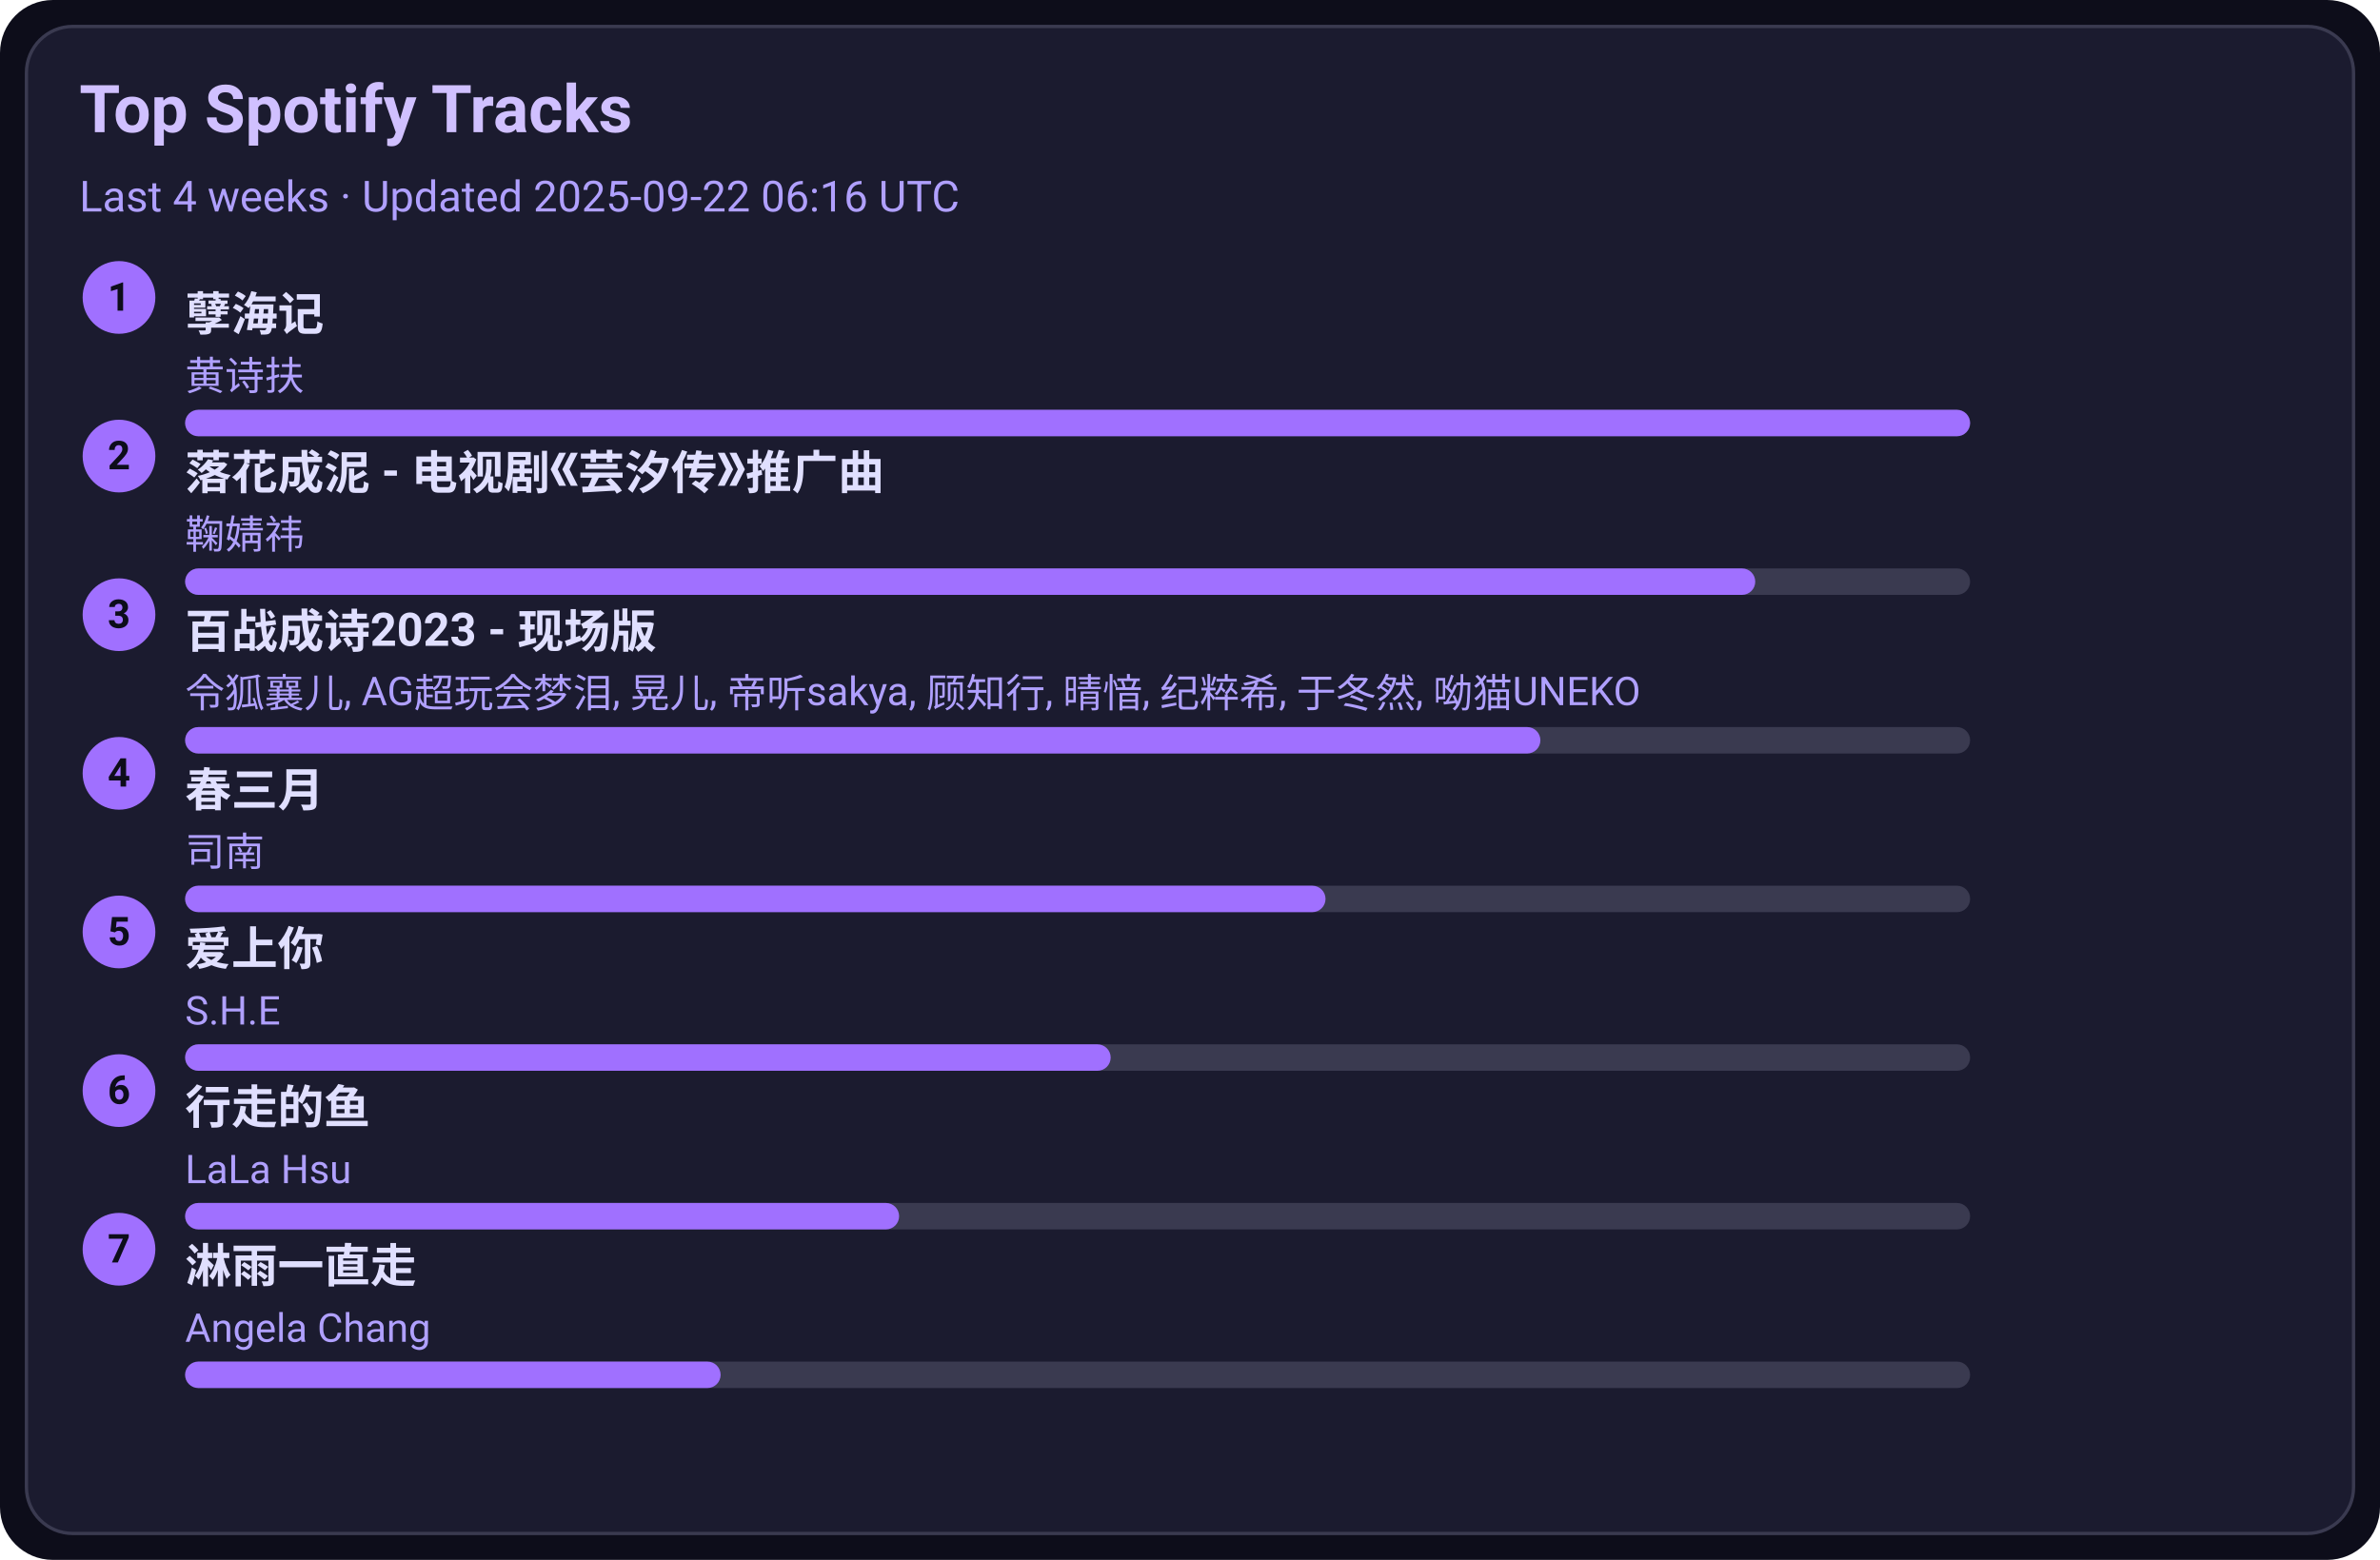
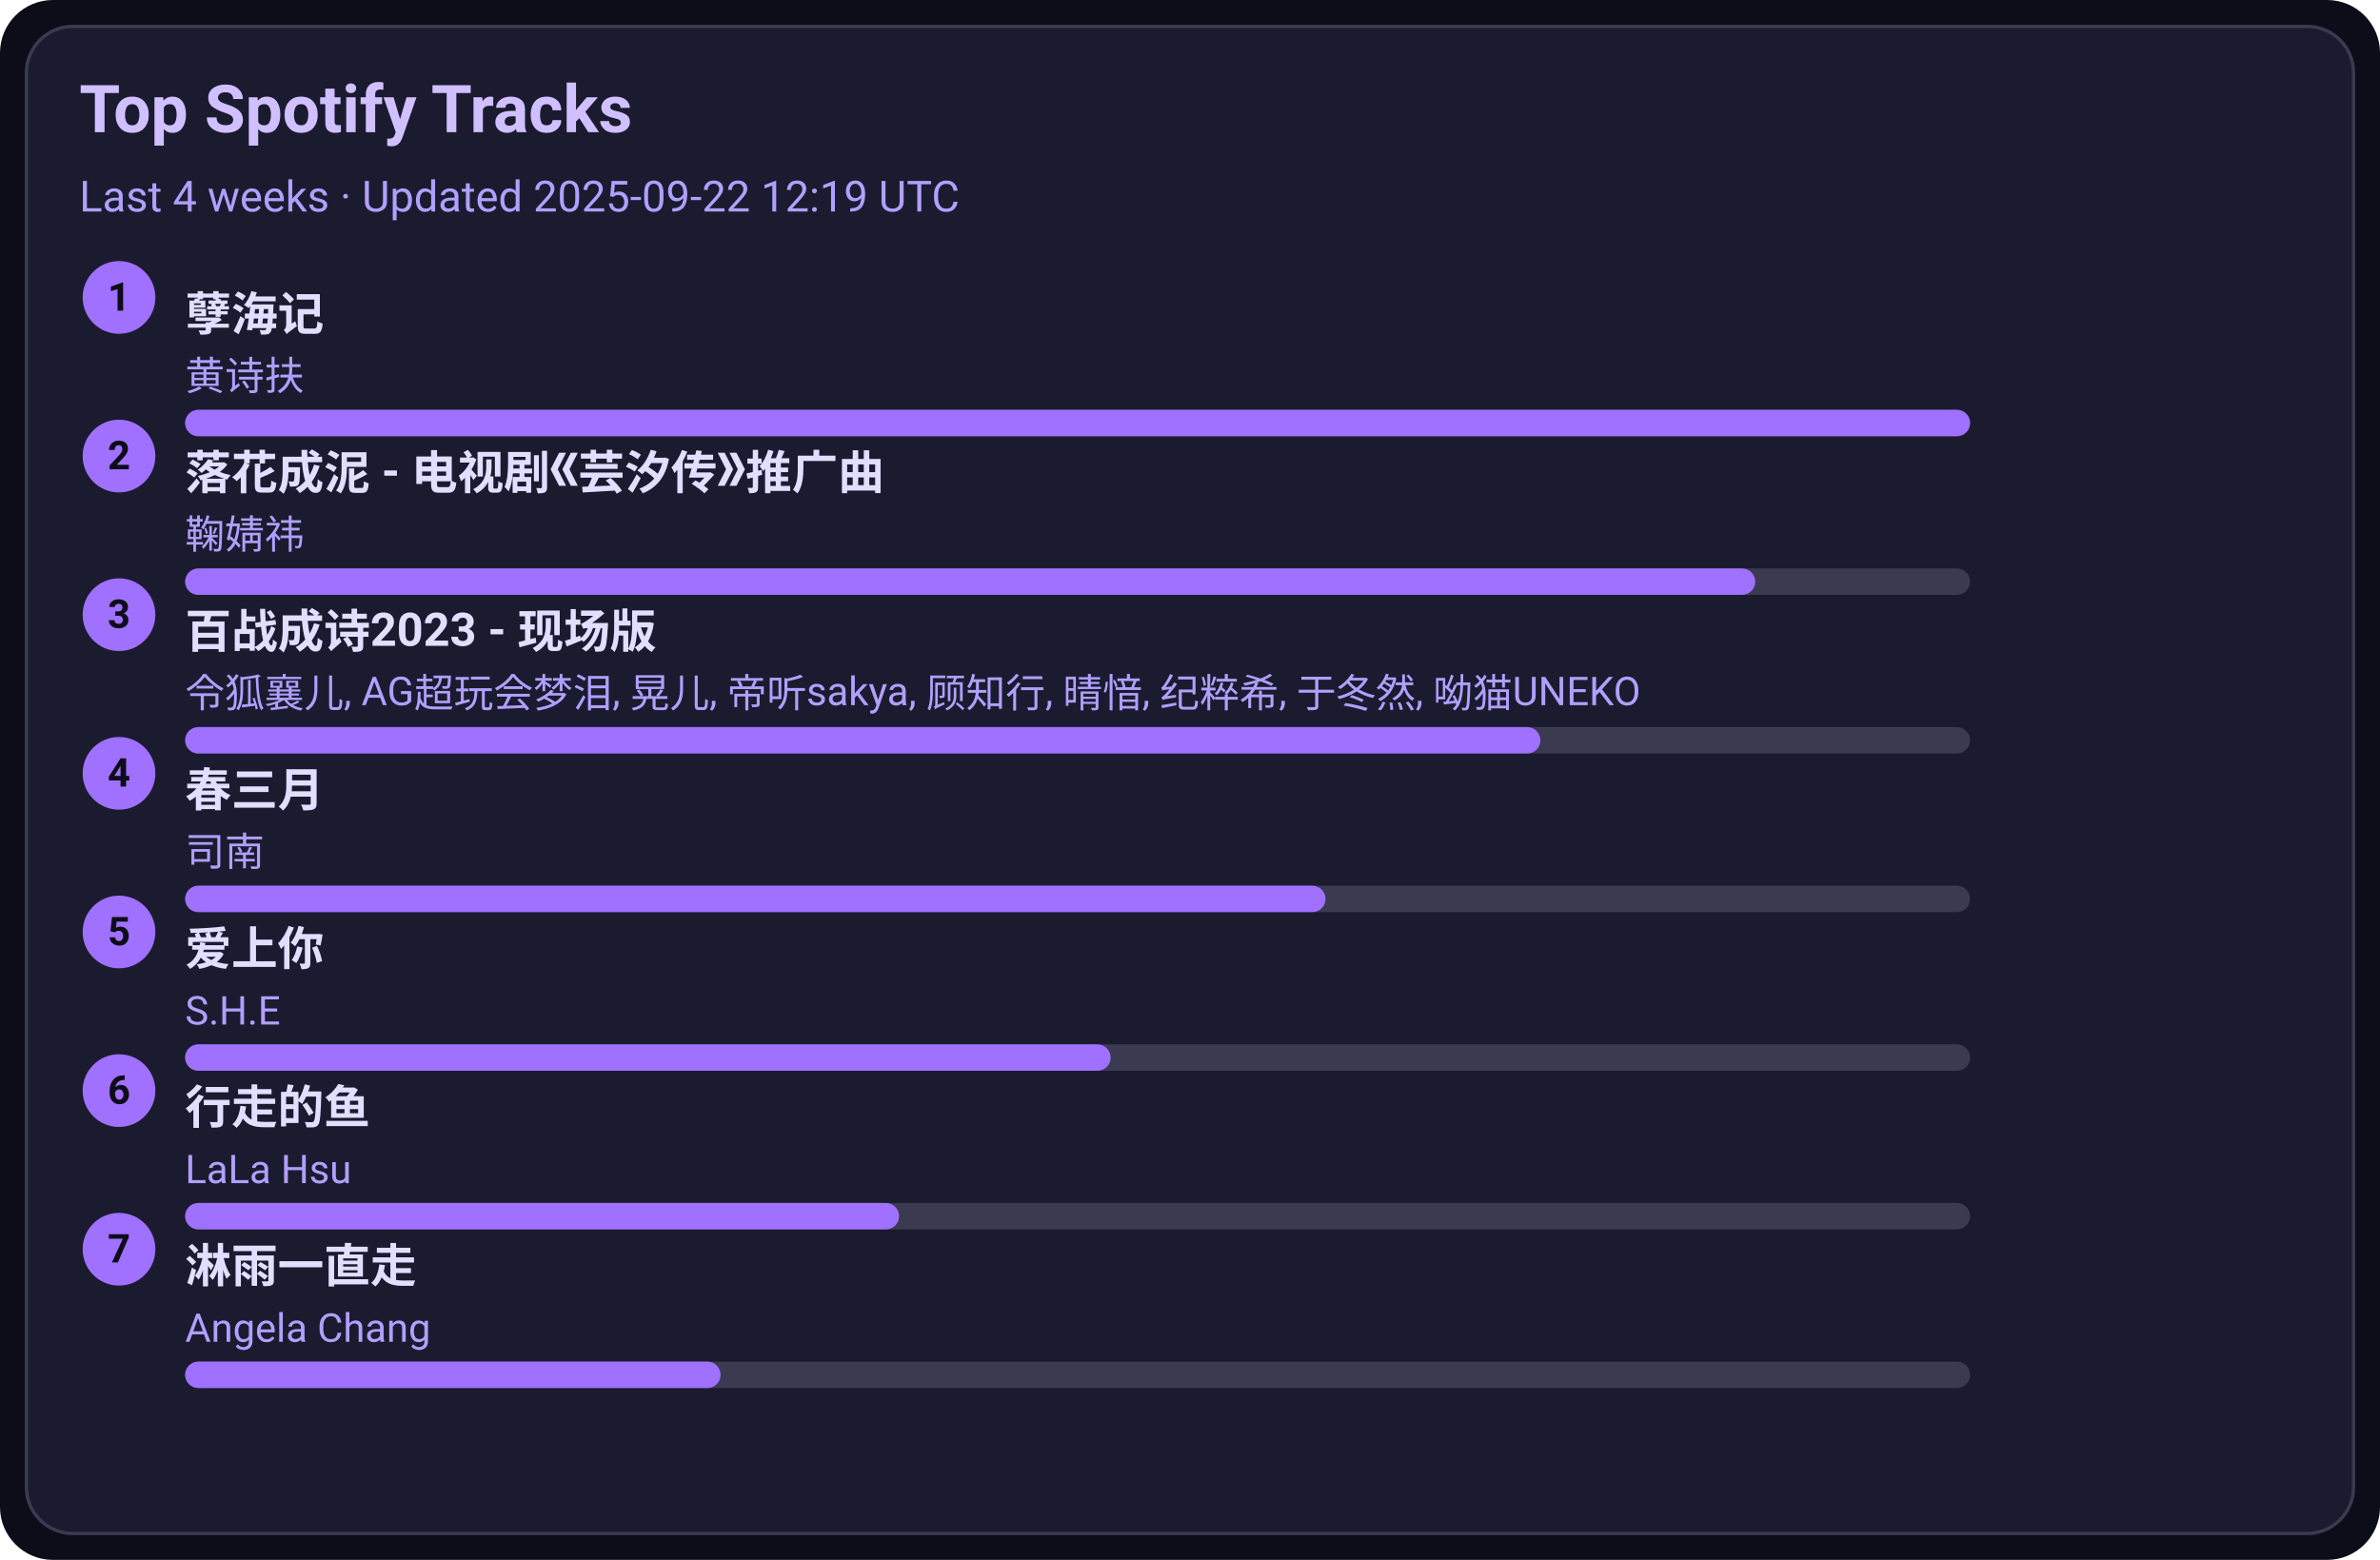
<svg xmlns="http://www.w3.org/2000/svg" width="720" height="472" viewBox="0 0 720 472">
  <style>text{font-family:-apple-system,BlinkMacSystemFont,Segoe UI,Roboto,Ubuntu,Helvetica Neue,Arial,Noto Sans,sans-serif}</style>
  <rect width="720" height="472" rx="16" fill="#0d0d1a" />
  <rect x="8" y="8" width="704" height="456" rx="14" fill="#1b1b2f" stroke="#3a3a50" />
  <text x="24" y="40" font-size="20" fill="#d0c0ff" font-weight="600">Top Spotify Tracks</text>
-   <text x="24" y="64" font-size="13" fill="#b0a0ff">Last 4 weeks · Updated 2025-09-22 06:16 UTC</text>
+   <text x="24" y="64" font-size="13" fill="#b0a0ff">Last 4 weeks · Updated 2025-09-22 12:19 UTC</text>
  <circle cx="36" cy="90" r="11" fill="#a070ff" />
  <text x="36" y="94" text-anchor="middle" font-size="12" fill="#0d0d1a" font-weight="700">1</text>
  <a href="https://open.spotify.com/track/3eIovUMhirNN6btJbpzNqD" target="_blank" rel="noopener noreferrer">
    <text x="56" y="100" font-size="14" fill="#e0dfff" font-weight="600">孽海记</text>
  </a>
  <text x="56" y="118" font-size="12" fill="#b0a0ff">黄诗扶</text>
  <rect x="56" y="124" width="540" height="8" rx="4" fill="#3a3a50" />
  <rect x="56" y="124" width="540" height="8" rx="4" fill="#a070ff" />
  <circle cx="36" cy="138" r="11" fill="#a070ff" />
  <text x="36" y="142" text-anchor="middle" font-size="12" fill="#0d0d1a" font-weight="700">2</text>
  <a href="https://open.spotify.com/track/3kOZsJz3crGIWWHeoCNa0O" target="_blank" rel="noopener noreferrer">
    <text x="56" y="148" font-size="14" fill="#e0dfff" font-weight="600">落花成泥 - 电视剧《芸汐传》推广曲</text>
  </a>
  <text x="56" y="166" font-size="12" fill="#b0a0ff">鞠婧祎</text>
  <rect x="56" y="172" width="540" height="8" rx="4" fill="#3a3a50" />
  <rect x="56" y="172" width="475" height="8" rx="4" fill="#a070ff" />
  <circle cx="36" cy="186" r="11" fill="#a070ff" />
  <text x="36" y="190" text-anchor="middle" font-size="12" fill="#0d0d1a" font-weight="700">3</text>
  <a href="https://open.spotify.com/track/2gttnS8fWnDwziLFt2TLEi" target="_blank" rel="noopener noreferrer">
    <text x="56" y="196" font-size="14" fill="#e0dfff" font-weight="600">百战成诗2023 - 现场版</text>
  </a>
  <text x="56" y="214" font-size="12" fill="#b0a0ff">令狐襄儿, AG超玩会梦泪, 晃儿, 帝听sakya, 顾知行, 晴愔, 纪粹希, 于冬然, 呦猫UNEKO</text>
  <rect x="56" y="220" width="540" height="8" rx="4" fill="#3a3a50" />
  <rect x="56" y="220" width="410" height="8" rx="4" fill="#a070ff" />
  <circle cx="36" cy="234" r="11" fill="#a070ff" />
  <text x="36" y="238" text-anchor="middle" font-size="12" fill="#0d0d1a" font-weight="700">4</text>
  <a href="https://open.spotify.com/track/5A9BOP4WTk2UayDlMb8w98" target="_blank" rel="noopener noreferrer">
    <text x="56" y="244" font-size="14" fill="#e0dfff" font-weight="600">春三月</text>
  </a>
  <text x="56" y="262" font-size="12" fill="#b0a0ff">司南</text>
  <rect x="56" y="268" width="540" height="8" rx="4" fill="#3a3a50" />
  <rect x="56" y="268" width="345" height="8" rx="4" fill="#a070ff" />
  <circle cx="36" cy="282" r="11" fill="#a070ff" />
  <text x="36" y="286" text-anchor="middle" font-size="12" fill="#0d0d1a" font-weight="700">5</text>
  <a href="https://open.spotify.com/track/4hcNpo1rtbzyNswsM5byTf" target="_blank" rel="noopener noreferrer">
    <text x="56" y="292" font-size="14" fill="#e0dfff" font-weight="600">爱上你</text>
  </a>
  <text x="56" y="310" font-size="12" fill="#b0a0ff">S.H.E</text>
  <rect x="56" y="316" width="540" height="8" rx="4" fill="#3a3a50" />
  <rect x="56" y="316" width="280" height="8" rx="4" fill="#a070ff" />
  <circle cx="36" cy="330" r="11" fill="#a070ff" />
  <text x="36" y="334" text-anchor="middle" font-size="12" fill="#0d0d1a" font-weight="700">6</text>
  <a href="https://open.spotify.com/track/5tGyQ1cWTaHBfZSHWr8AZb" target="_blank" rel="noopener noreferrer">
    <text x="56" y="340" font-size="14" fill="#e0dfff" font-weight="600">行走的鱼</text>
  </a>
  <text x="56" y="358" font-size="12" fill="#b0a0ff">LaLa Hsu</text>
  <rect x="56" y="364" width="540" height="8" rx="4" fill="#3a3a50" />
  <rect x="56" y="364" width="216" height="8" rx="4" fill="#a070ff" />
  <circle cx="36" cy="378" r="11" fill="#a070ff" />
  <text x="36" y="382" text-anchor="middle" font-size="12" fill="#0d0d1a" font-weight="700">7</text>
  <a href="https://open.spotify.com/track/5AwdQtK9c0ogafVxM8EWte" target="_blank" rel="noopener noreferrer">
    <text x="56" y="388" font-size="14" fill="#e0dfff" font-weight="600">淋雨一直走</text>
  </a>
  <text x="56" y="406" font-size="12" fill="#b0a0ff">Angela Chang</text>
  <rect x="56" y="412" width="540" height="8" rx="4" fill="#3a3a50" />
  <rect x="56" y="412" width="162" height="8" rx="4" fill="#a070ff" />
</svg>
